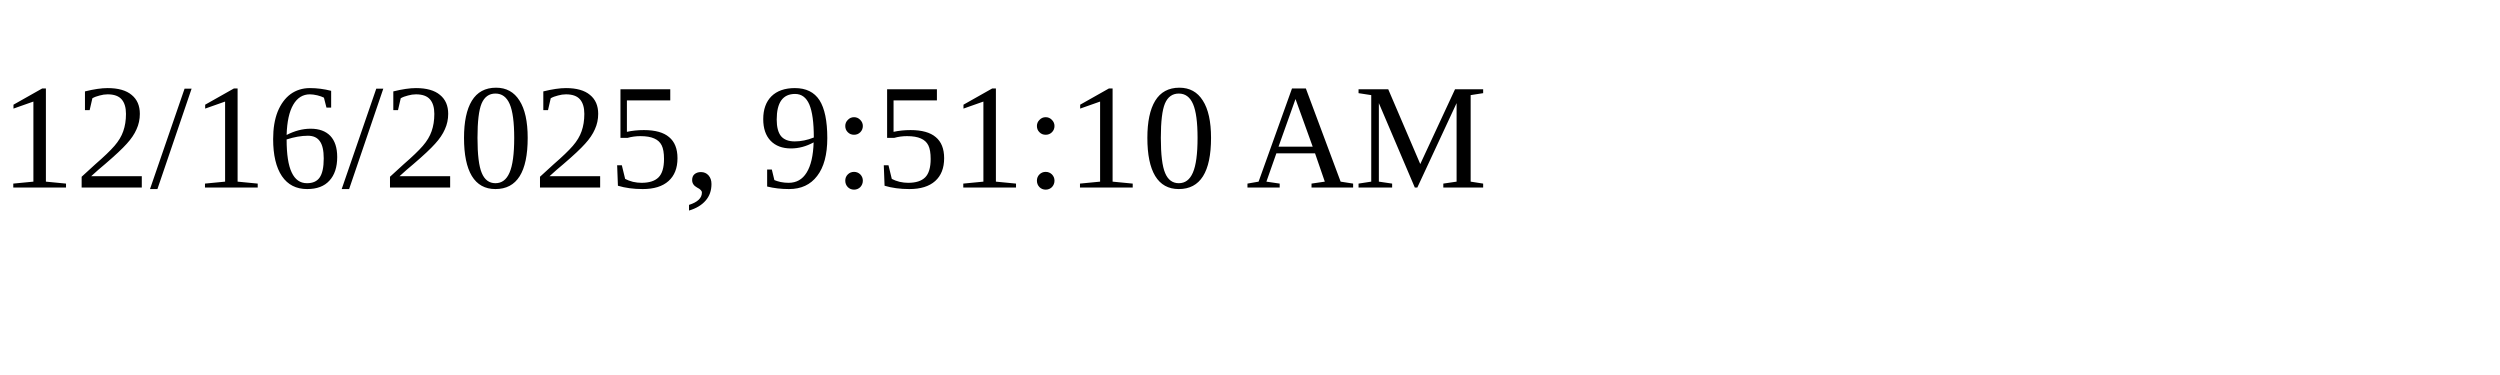
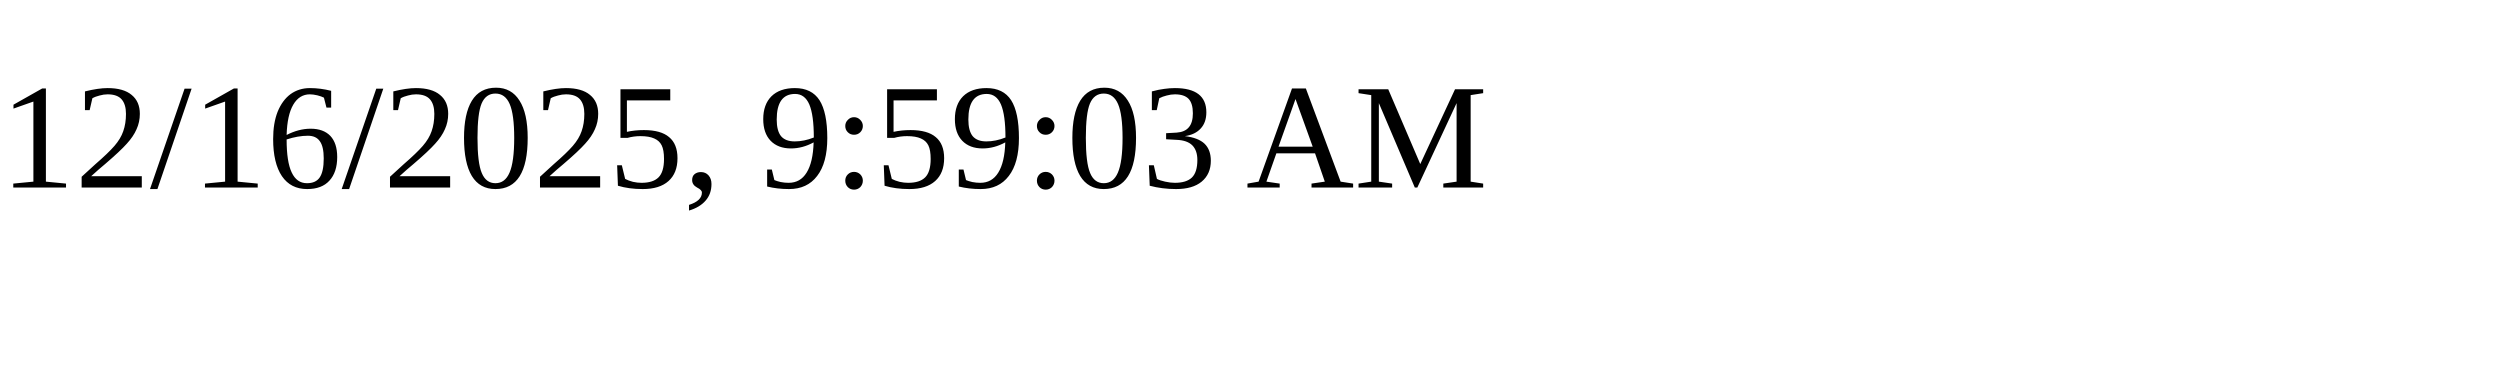
<svg xmlns="http://www.w3.org/2000/svg" height="30" width="200">
-   <text x="0" y="15">12/16/2025, 9:51:10 AM</text>
+   <text x="0" y="15">12/16/2025, 9:59:03 AM</text>
</svg>
